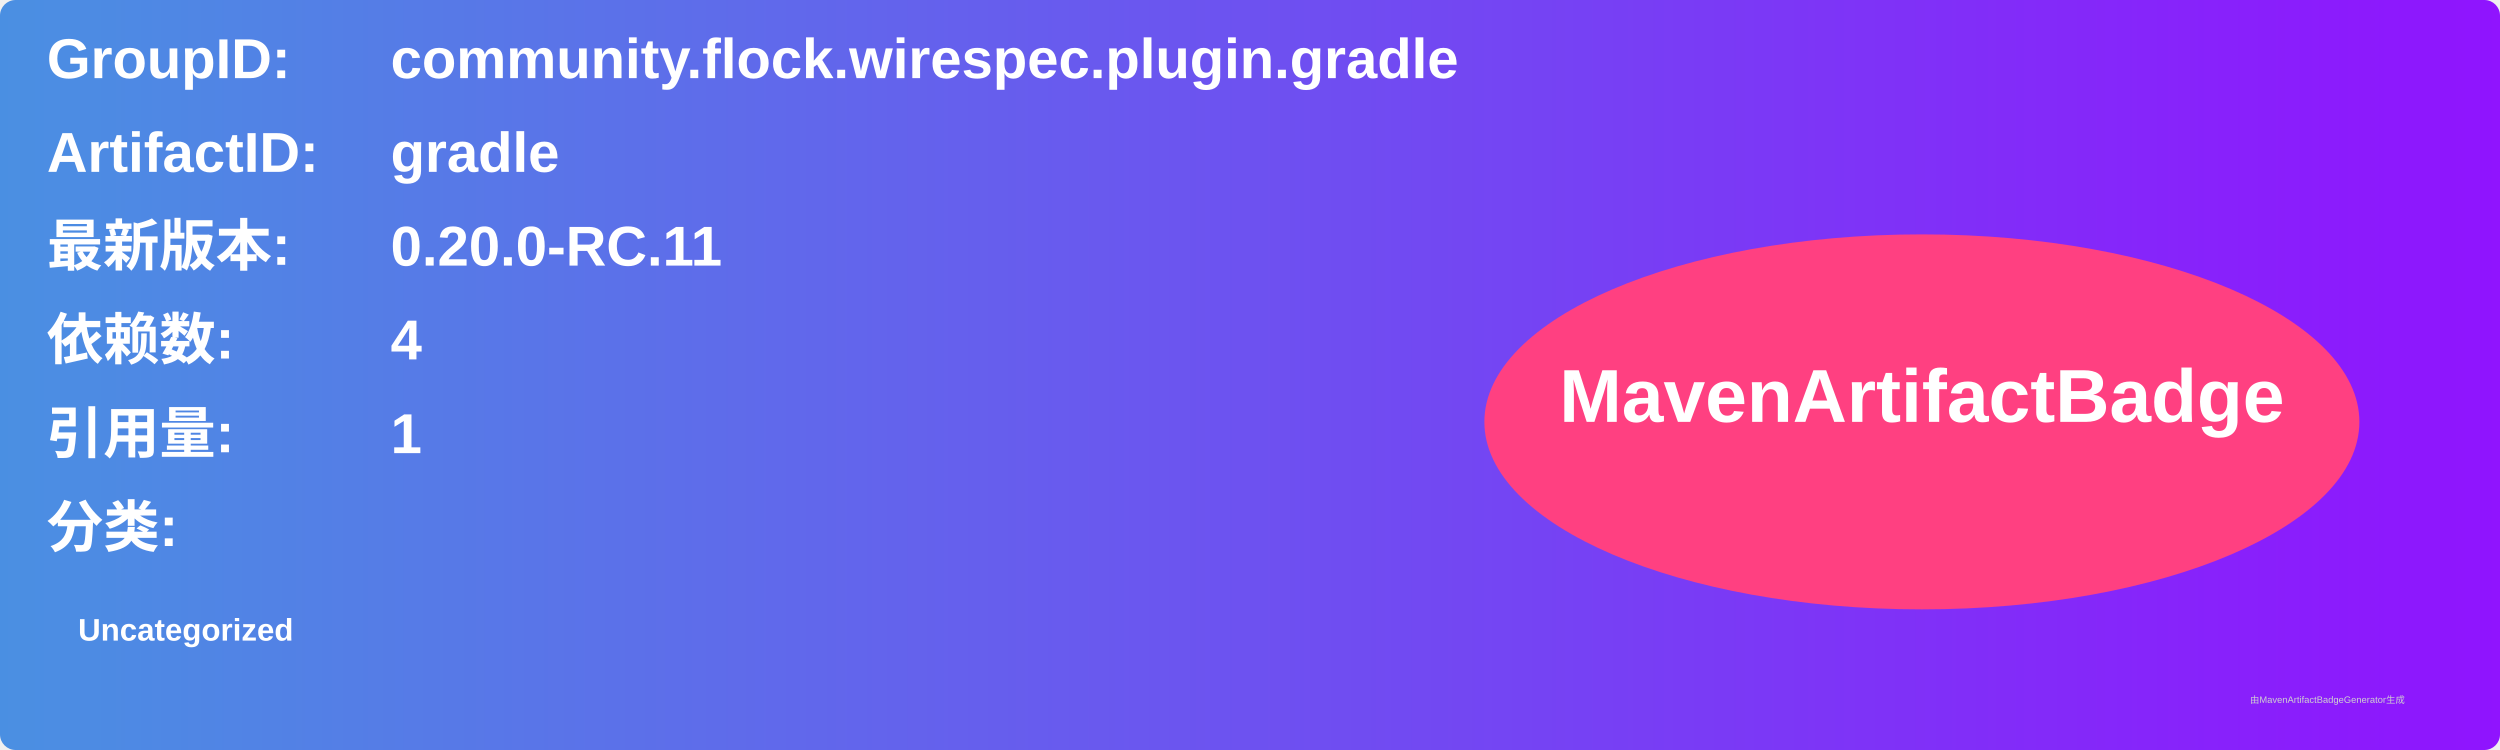
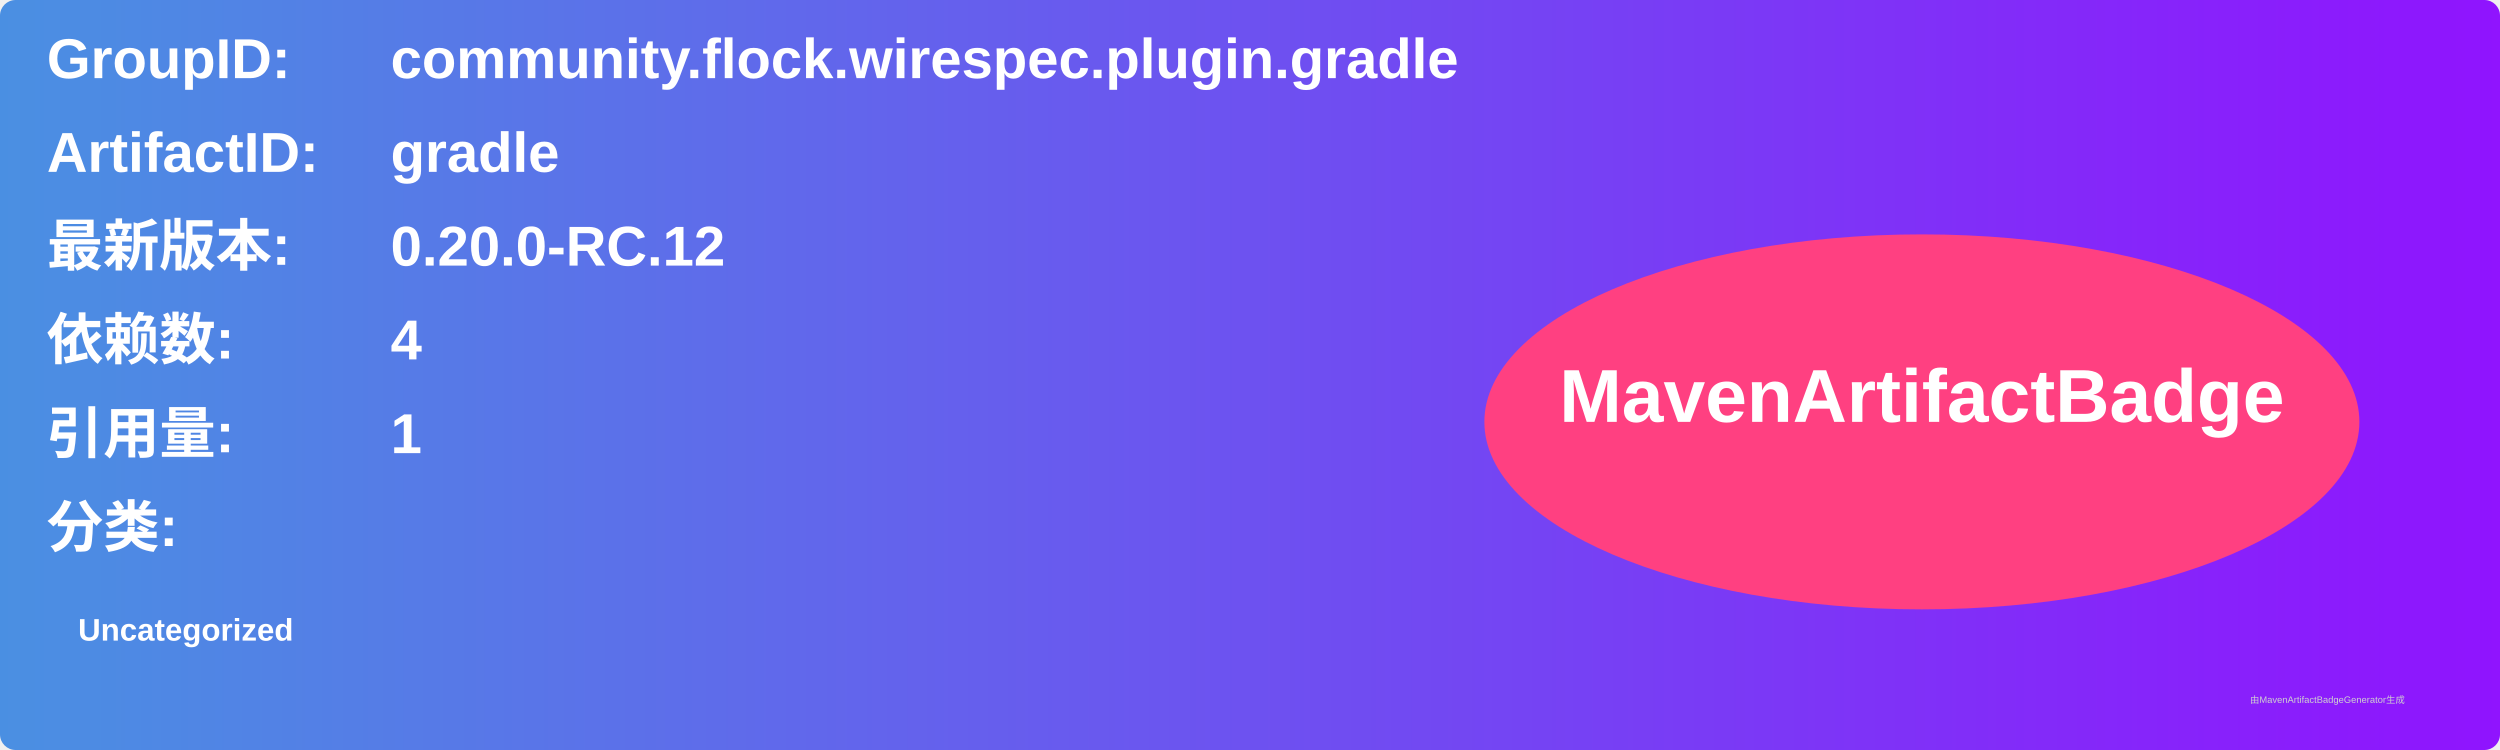
<svg xmlns="http://www.w3.org/2000/svg" width="800" height="240" viewBox="0 0 800 240">
  <linearGradient id="grad" x1="0%" y1="0%" x2="100%" y2="0%">
    <stop offset="0%" stop-color="#4a90e2" />
    <stop offset="100%" stop-color="#9013fe" />
  </linearGradient>
  <rect width="100%" height="100%" rx="5" ry="5" fill="url(#grad)" />
  <g transform="translate(15, 15)">
    <text x="0" y="10" font-family="Arial" font-size="18" fill="white" font-weight="bold" width="260">GroupID:</text>
    <text x="110" y="10" font-family="Arial" font-size="18" fill="white" font-weight="bold" width="460">community.flock.wirespec.plugin.gradle</text>
    <text x="0" y="40" font-family="Arial" font-size="18" fill="white" font-weight="bold" width="260">ArtifactID:</text>
    <text x="110" y="40" font-family="Arial" font-size="18" fill="white" font-weight="bold" width="460">gradle</text>
    <text x="0" y="70" font-family="Arial" font-size="18" fill="white" font-weight="bold">最新版本:</text>
    <text x="110" y="70" font-family="Arial" font-size="18" fill="white" font-weight="bold">
-       <tspan font-weight="bold">0.20.0-RC.11</tspan>
+       <tspan font-weight="bold">0.20.0-RC.12</tspan>
    </text>
    <text x="0" y="100" font-family="Arial" font-size="18" fill="white" font-weight="bold">依赖数: </text>
    <text x="110" y="100" font-family="Arial" font-size="18" fill="white">
      <tspan font-weight="bold">4</tspan>
    </text>
    <text x="0" y="130" font-family="Arial" font-size="18" fill="white" font-weight="bold">引用量: </text>
    <text x="110" y="130" font-family="Arial" font-size="18" fill="white">
      <tspan font-weight="bold">1</tspan>
    </text>
    <text x="0" y="160" font-family="Arial" font-size="18" fill="white" font-weight="bold">分类:</text>
    <text x="10" y="190" font-family="Arial" font-size="10" fill="white">
      <tspan font-weight="bold">Uncategorized</tspan>
    </text>
    <ellipse cx="600" cy="120" rx="140" ry="60" fill="#ff4081" />
    <text x="600" y="120" text-anchor="middle" font-family="Arial" font-size="24" fill="white" font-weight="bold">MavenArtifactBadge</text>
  </g>
  <text x="720" y="225" font-family="Arial" font-size="3" fill="#d0d0d0">由MavenArtifactBadgeGenerator生成</text>
</svg>
